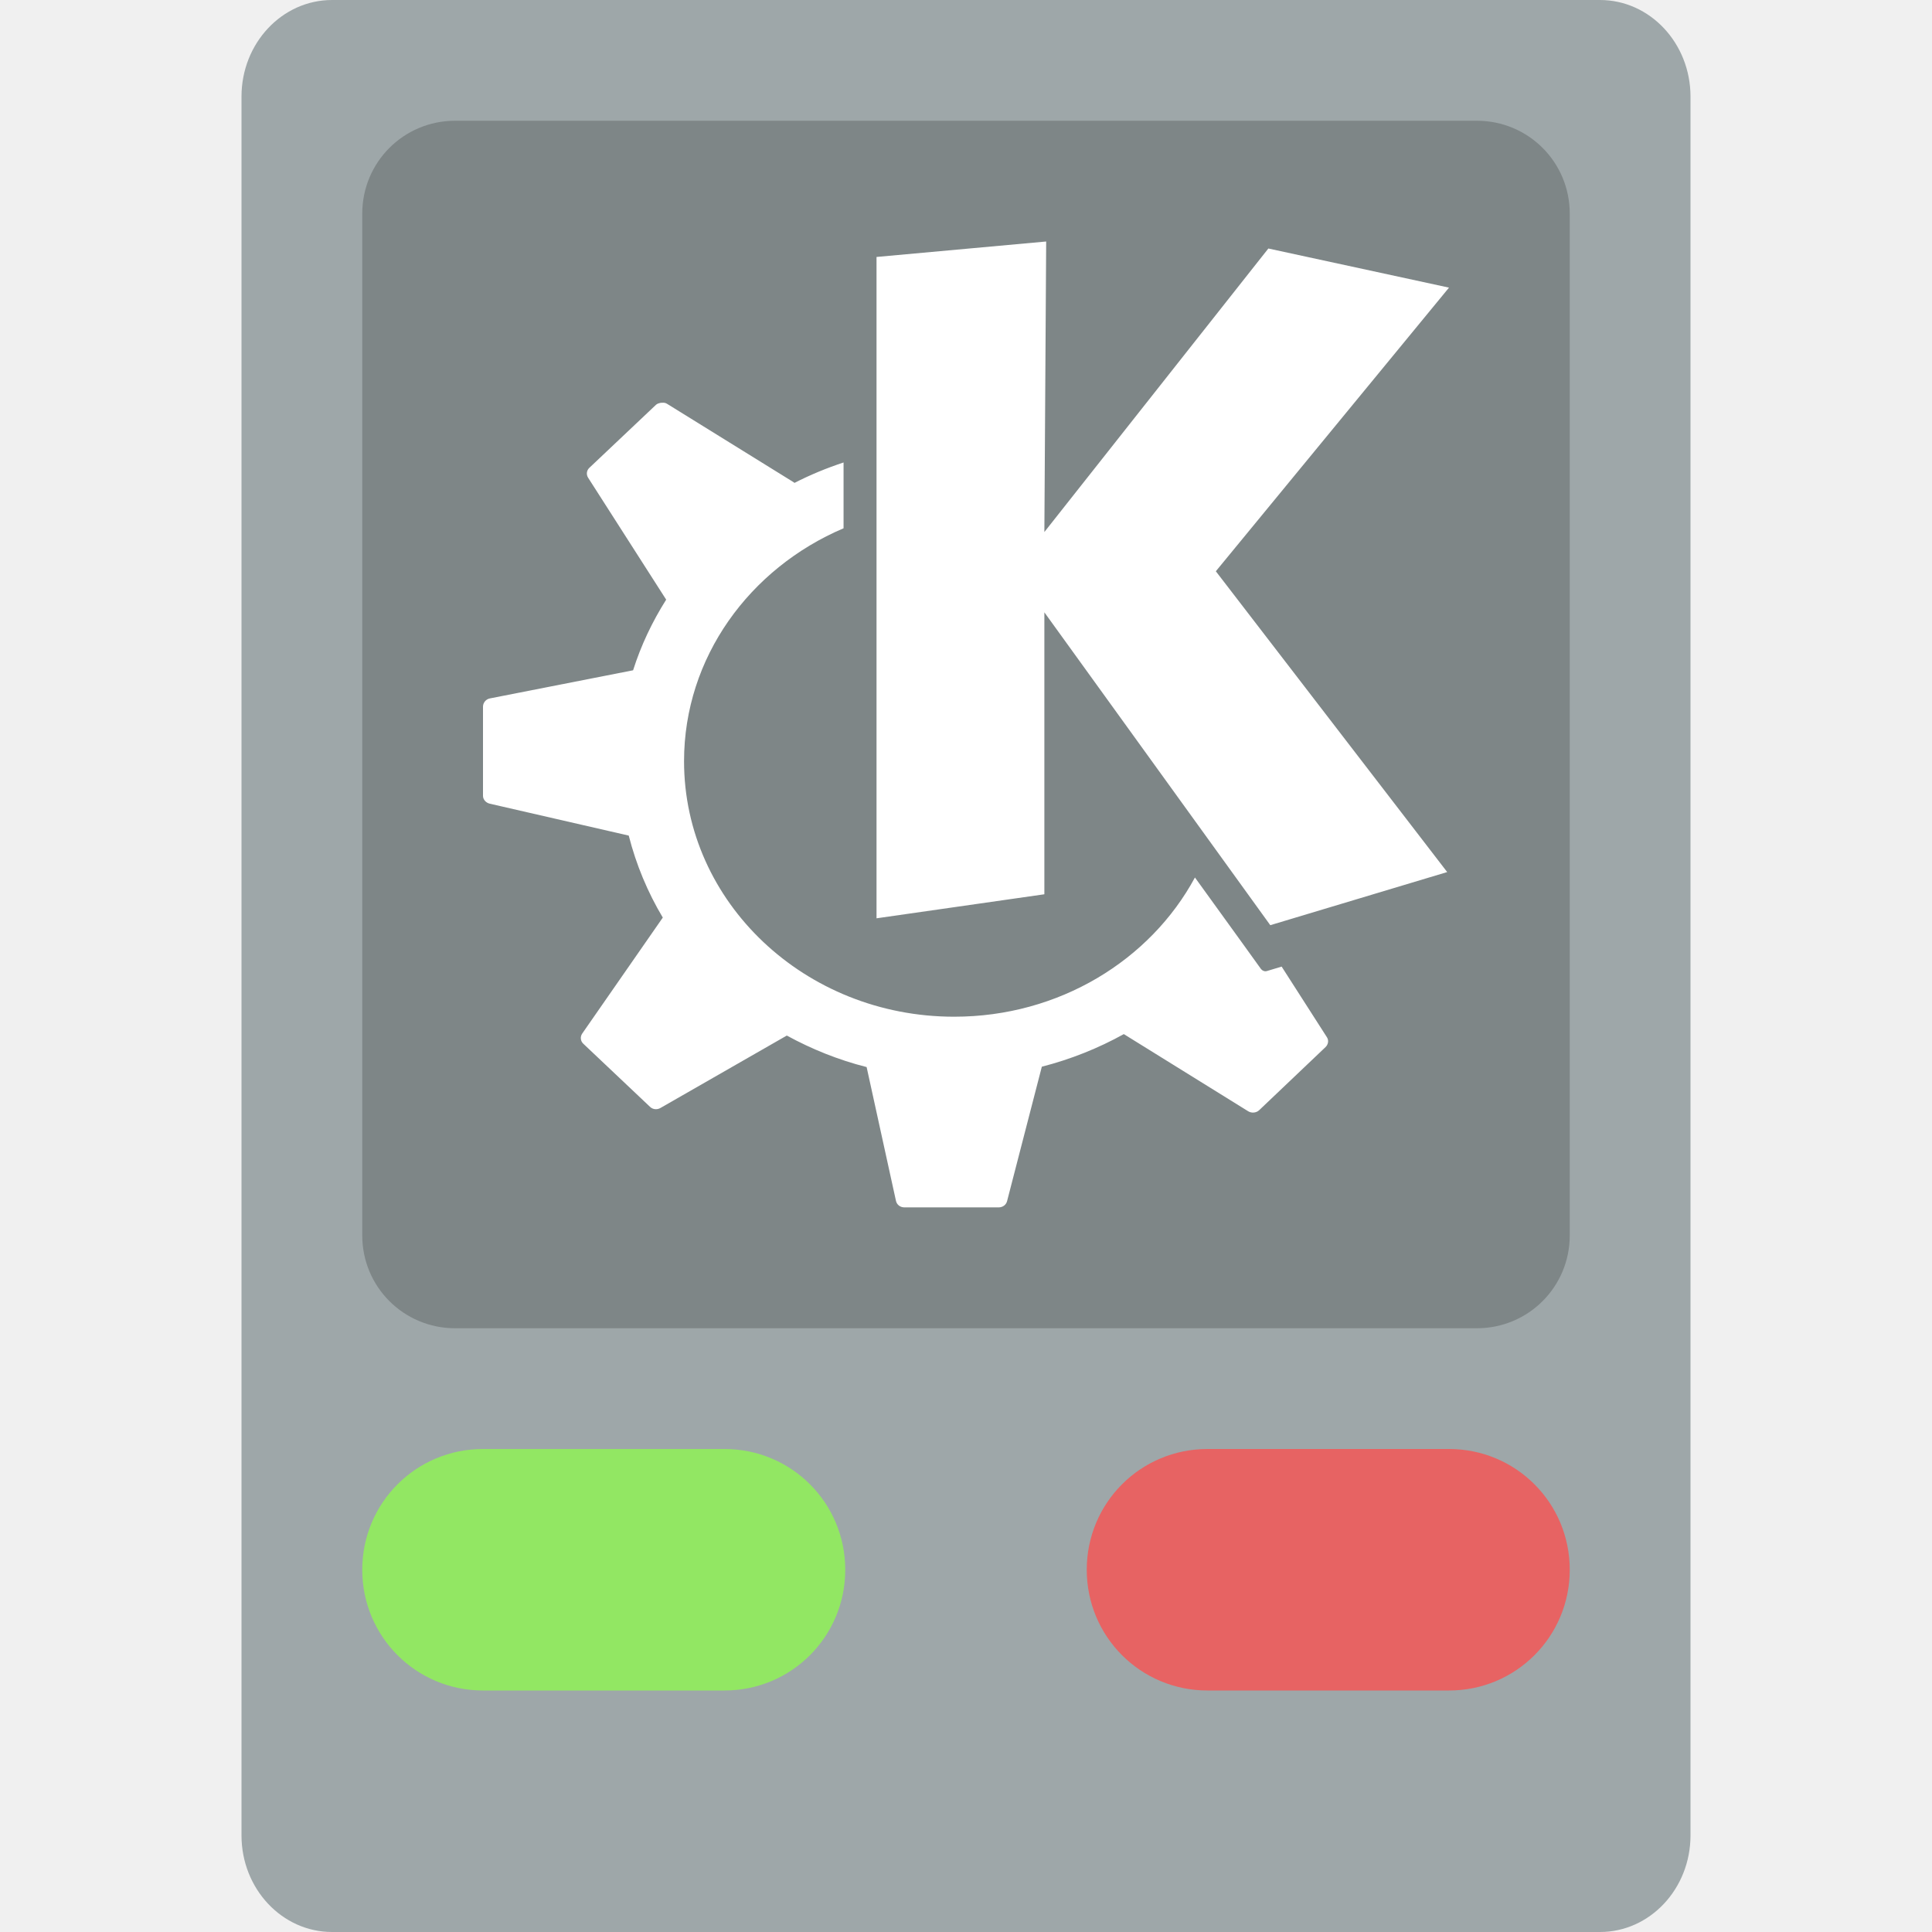
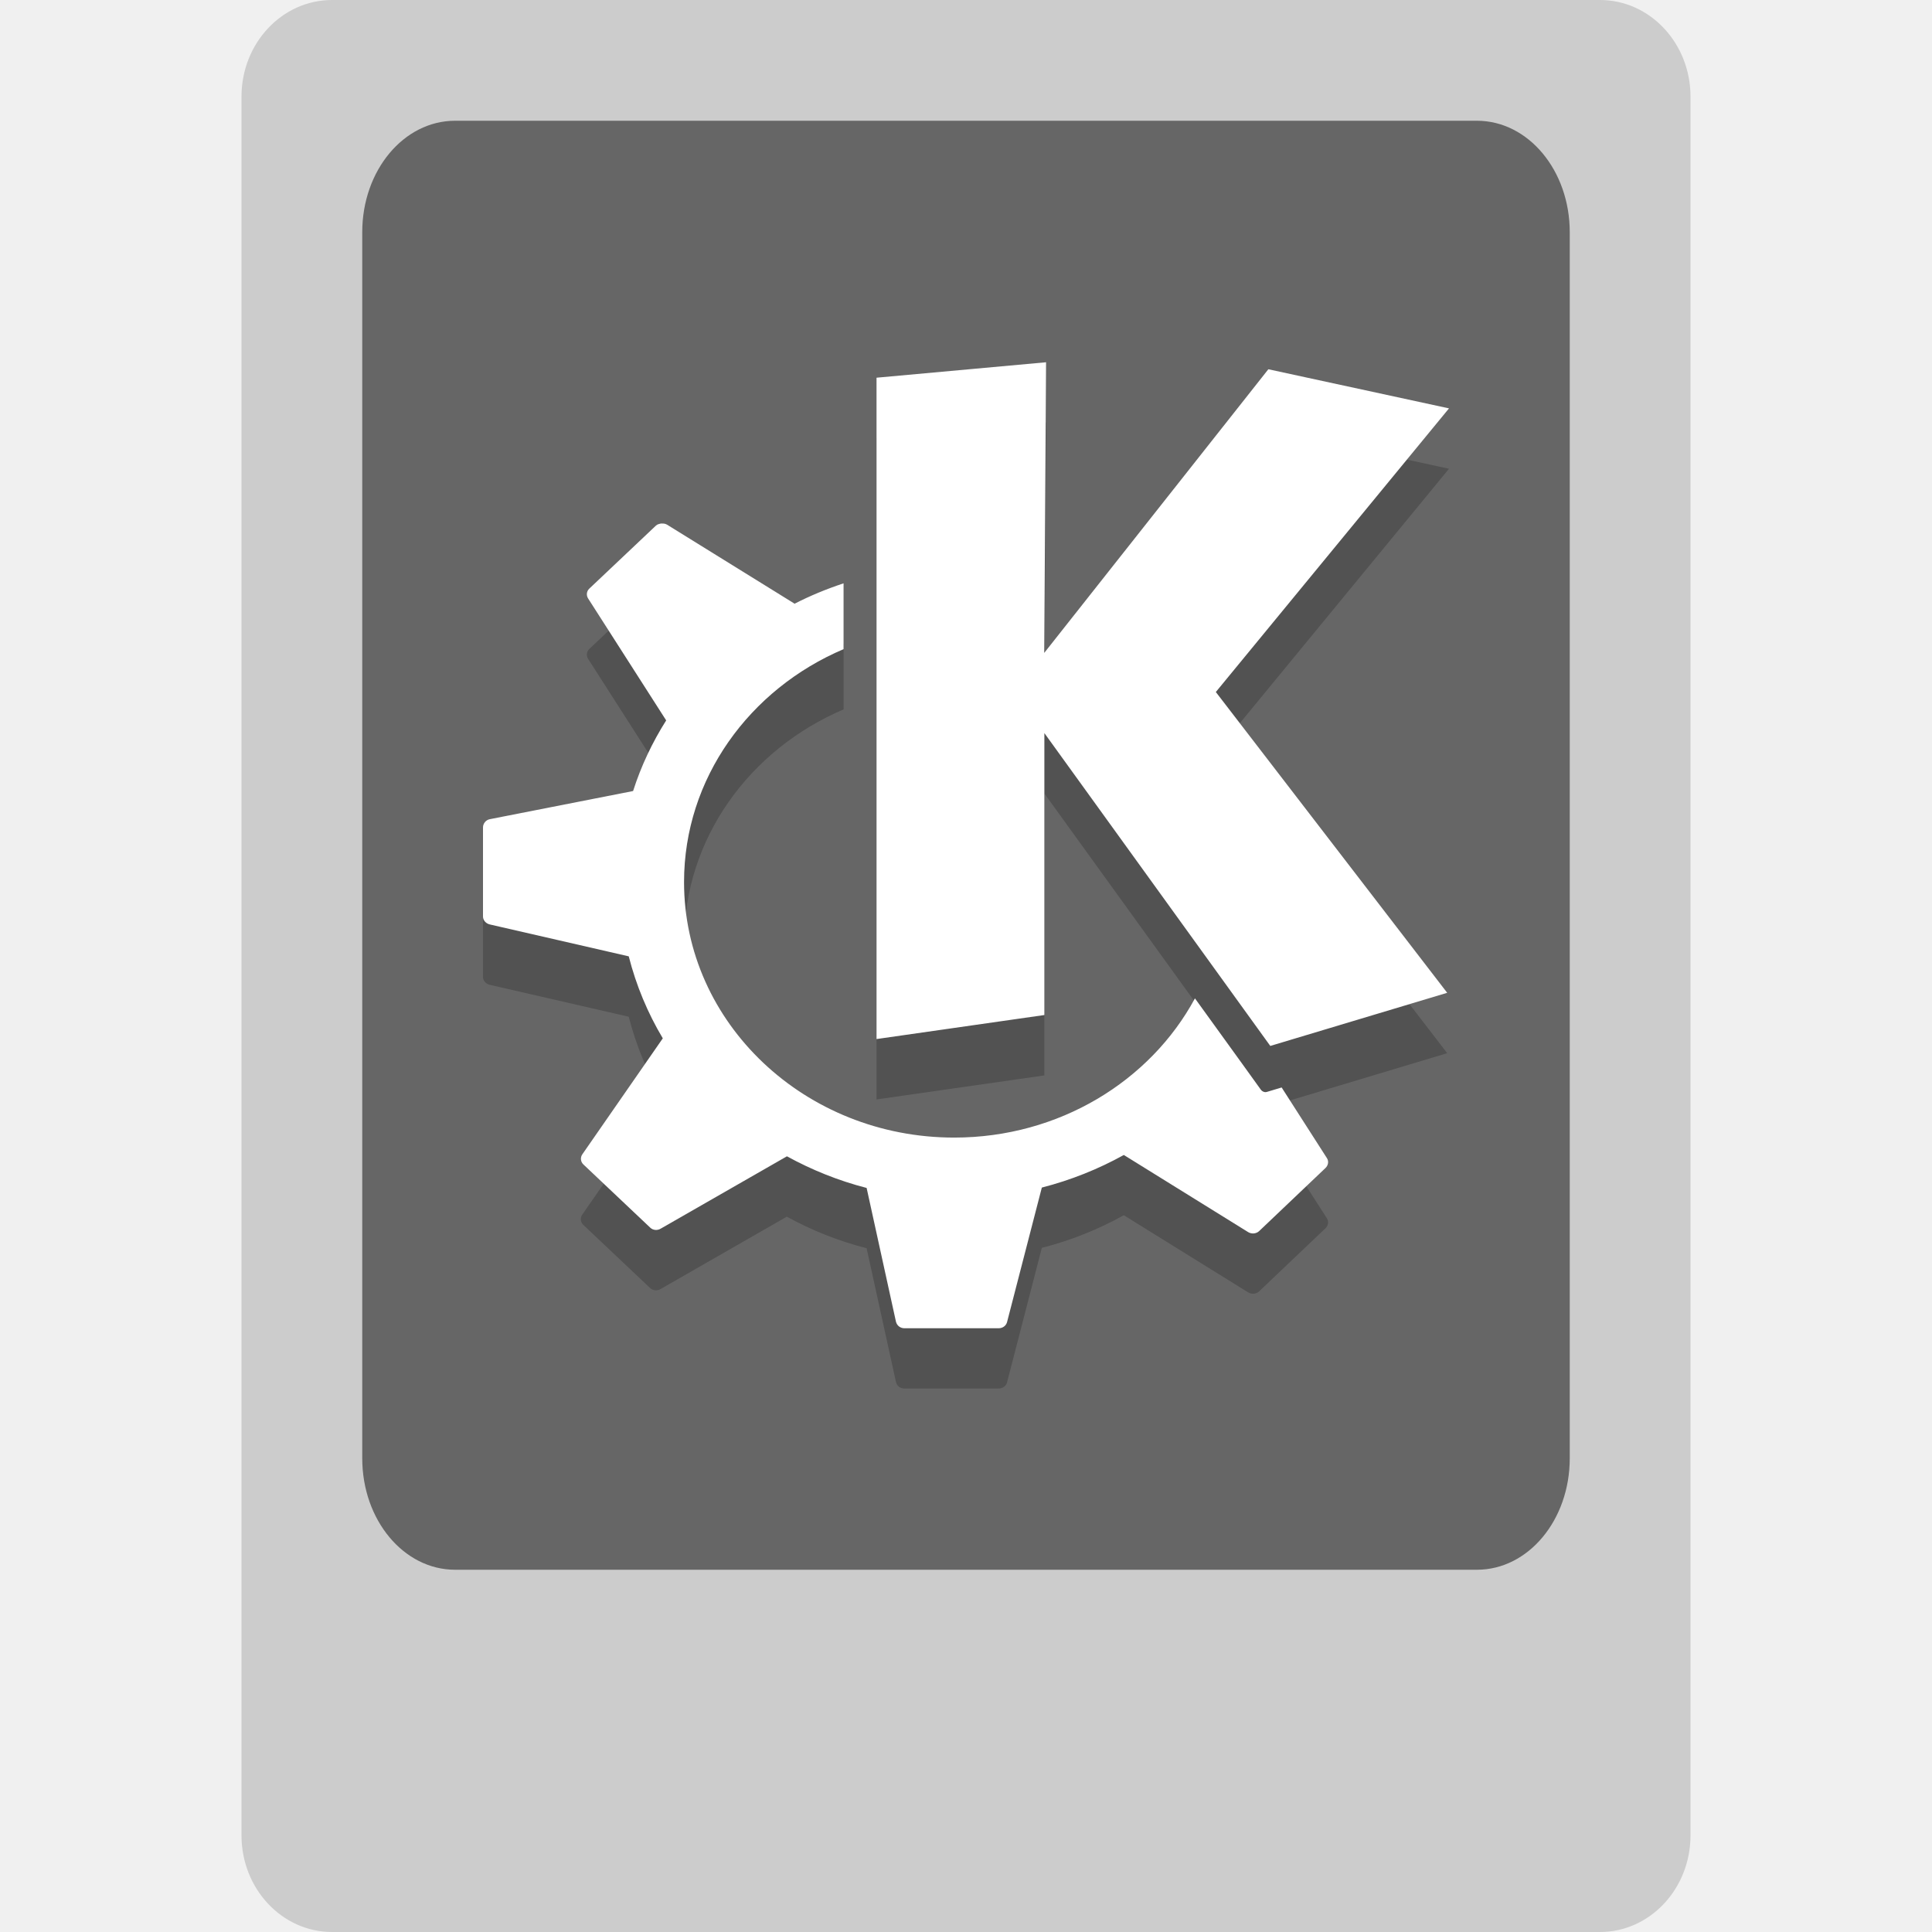
<svg xmlns="http://www.w3.org/2000/svg" width="16" height="16" version="1">
-   <rect style="fill:#9ea7a9" width="16" height="12" x="-16" y="-14" rx=".8" ry=".75" transform="matrix(0,-1,-1,0,0,0)" />
-   <path style="opacity:0.2" d="m 3.769,1 8.462,0 c 0.426,0 0.769,0.343 0.769,0.769 l 0,8.462 c 0,0.426 -0.343,0.769 -0.769,0.769 l -8.462,0 c -0.426,0 -0.769,-0.343 -0.769,-0.769 l 0,-8.461 C 3,1.343 3.343,1 3.769,1 Z" />
-   <path style="fill:#92e763" d="m 4,12 2,0 c 0.554,0 1,0.446 1,1 0,0.554 -0.446,1 -1,1 L 4,14 C 3.446,14 3,13.554 3,13 3,12.446 3.446,12 4,12 Z" />
-   <path style="fill:#e76363" d="m 10,12 2,0 c 0.554,0 1,0.446 1,1 0,0.554 -0.446,1 -1,1 l -2,0 C 9.446,14 9,13.554 9,13 9,12.446 9.446,12 10,12 Z" />
-   <path style="fill:#ffffff" d="m 8.664,2 -1.405,0.128 0,5.477 1.39,-0.199 0,-2.335 1.871,2.591 1.465,-0.44 -1.916,-2.491 1.931,-2.349 -1.496,-0.324 L 8.649,4.406 8.664,2 Z m -3.186,1.335 c -0.016,0.003 -0.033,0.006 -0.045,0.017 l -0.553,0.523 c -0.023,0.022 -0.026,0.056 -0.009,0.082 L 5.517,4.966 C 5.402,5.148 5.309,5.343 5.243,5.551 L 4.057,5.784 C 4.024,5.79 4,5.82 4,5.852 l 0,0.739 c 0,0.031 0.025,0.058 0.057,0.065 l 1.15,0.264 c 0.061,0.24 0.157,0.47 0.282,0.679 l -0.667,0.96 c -0.019,0.027 -0.015,0.063 0.009,0.085 l 0.553,0.523 c 0.023,0.022 0.059,0.025 0.087,0.008 l 1.045,-0.599 c 0.205,0.112 0.427,0.202 0.661,0.261 l 0.243,1.108 c 0.007,0.032 0.035,0.054 0.07,0.054 l 0.781,0 c 0.033,0 0.061,-0.021 0.069,-0.051 l 0.288,-1.114 c 0.241,-0.062 0.468,-0.153 0.679,-0.27 l 1.03,0.639 c 0.028,0.017 0.066,0.014 0.09,-0.008 l 0.55,-0.523 c 0.023,-0.022 0.029,-0.056 0.012,-0.082 l -0.375,-0.585 -0.123,0.037 c -0.018,0.005 -0.037,-0.003 -0.048,-0.017 0,0 -0.237,-0.33 -0.547,-0.758 -0.37,0.685 -1.125,1.153 -1.994,1.153 -1.235,0 -2.237,-0.948 -2.237,-2.116 0,-0.859 0.543,-1.598 1.321,-1.929 l 0,-0.545 c -0.142,0.047 -0.278,0.103 -0.408,0.17 -1.635e-4,-1.153e-4 2.66e-4,-0.003 0,-0.003 l -1.054,-0.653 c -0.014,-0.009 -0.029,-0.01 -0.045,-0.008 z" />
+   <rect style="fill:#cccccc" width="16" height="12" x="-16" y="-14" rx=".8" ry=".75" transform="matrix(0,-1,-1,0,0,0)" />
+   <path style="opacity:0.5" d="m 3.769,1 8.462,0 c 0.426,0 0.769,0.412 0.769,0.923 l 0,10.154 C 13,12.588 12.657,13 12.231,13 l -8.462,0 c -0.426,0 -0.769,-0.412 -0.769,-0.923 l 0,-10.154 C 3,1.412 3.343,1 3.769,1 Z" />
+   <path style="opacity:0.2" d="m 8.664,3.5 -1.405,0.128 0,5.477 1.39,-0.199 0,-2.335 1.871,2.591 1.465,-0.44 -1.916,-2.491 1.931,-2.349 -1.496,-0.324 -1.856,2.349 0.015,-2.406 z m -3.186,1.335 c -0.016,0.003 -0.033,0.006 -0.045,0.017 l -0.553,0.523 c -0.023,0.022 -0.026,0.056 -0.009,0.082 L 5.517,6.466 C 5.402,6.648 5.309,6.844 5.243,7.051 l -1.186,0.233 C 4.024,7.29 4,7.32 4,7.352 l 0,0.739 c 0,0.031 0.025,0.058 0.057,0.065 l 1.15,0.264 c 0.061,0.24 0.157,0.47 0.282,0.679 l -0.667,0.96 c -0.019,0.027 -0.015,0.063 0.009,0.085 l 0.553,0.523 c 0.023,0.022 0.059,0.025 0.087,0.008 l 1.045,-0.599 c 0.205,0.112 0.427,0.202 0.661,0.261 L 7.42,11.445 c 0.007,0.032 0.035,0.054 0.07,0.054 l 0.781,0 c 0.033,0 0.061,-0.021 0.069,-0.051 l 0.288,-1.114 c 0.241,-0.061 0.468,-0.153 0.679,-0.27 l 1.03,0.639 c 0.028,0.017 0.066,0.014 0.09,-0.008 l 0.55,-0.523 c 0.023,-0.022 0.029,-0.056 0.012,-0.082 l -0.375,-0.585 -0.123,0.037 c -0.018,0.005 -0.037,-0.003 -0.048,-0.017 0,0 -0.237,-0.33 -0.547,-0.758 -0.37,0.685 -1.125,1.153 -1.994,1.153 -1.235,0 -2.237,-0.948 -2.237,-2.116 0,-0.859 0.543,-1.598 1.321,-1.929 l 0,-0.545 c -0.142,0.047 -0.278,0.103 -0.408,0.17 -1.635e-4,-1.153e-4 2.66e-4,-0.003 0,-0.003 l -1.054,-0.653 C 5.509,4.836 5.494,4.835 5.478,4.836 Z" />
+   <path style="fill:#ffffff" d="m 8.664,3 -1.405,0.128 0,5.477 1.39,-0.199 0,-2.335 1.871,2.591 1.465,-0.44 -1.916,-2.491 1.931,-2.349 -1.496,-0.324 -1.856,2.349 0.015,-2.406 z m -3.186,1.335 c -0.016,0.003 -0.033,0.006 -0.045,0.017 l -0.553,0.523 c -0.023,0.022 -0.026,0.056 -0.009,0.082 L 5.517,5.966 C 5.402,6.148 5.309,6.344 5.243,6.551 l -1.186,0.233 C 4.024,6.79 4,6.82 4,6.852 l 0,0.739 c 0,0.031 0.025,0.058 0.057,0.065 l 1.15,0.264 c 0.061,0.24 0.157,0.47 0.282,0.679 L 4.823,9.559 c -0.019,0.027 -0.015,0.063 0.009,0.085 l 0.553,0.523 c 0.023,0.022 0.059,0.025 0.087,0.008 L 6.517,9.576 C 6.721,9.688 6.943,9.778 7.177,9.838 L 7.42,10.946 C 7.428,10.978 7.456,11 7.49,11 l 0.781,0 c 0.033,0 0.061,-0.021 0.069,-0.051 L 8.628,9.835 c 0.241,-0.062 0.468,-0.153 0.679,-0.27 l 1.03,0.639 c 0.028,0.017 0.066,0.014 0.09,-0.008 l 0.55,-0.523 c 0.023,-0.022 0.029,-0.056 0.012,-0.082 l -0.375,-0.585 -0.123,0.037 c -0.018,0.005 -0.037,-0.003 -0.048,-0.017 0,0 -0.237,-0.33 -0.547,-0.758 -0.37,0.685 -1.125,1.153 -1.994,1.153 -1.235,0 -2.237,-0.948 -2.237,-2.116 0,-0.859 0.543,-1.598 1.321,-1.929 l 0,-0.545 c -0.142,0.047 -0.278,0.103 -0.408,0.17 -1.635e-4,-1.153e-4 2.66e-4,-0.003 0,-0.003 l -1.054,-0.653 C 5.509,4.336 5.494,4.335 5.478,4.336 Z" />
</svg>
